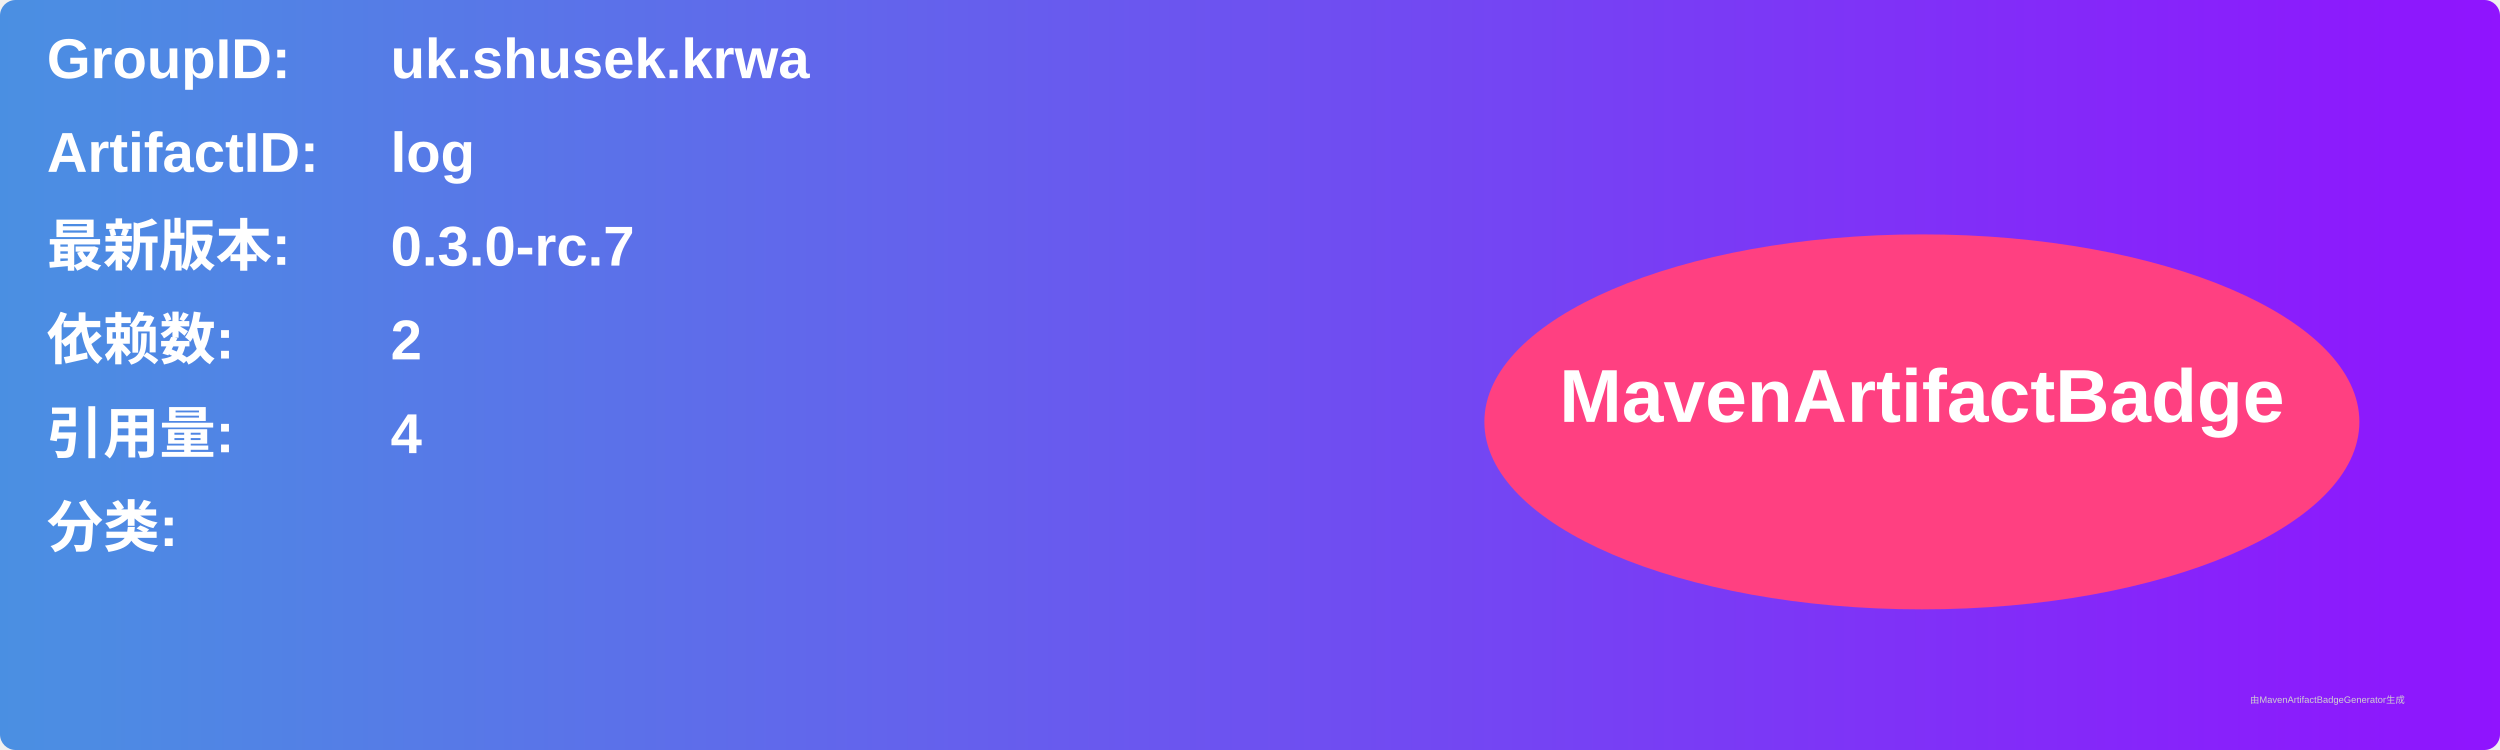
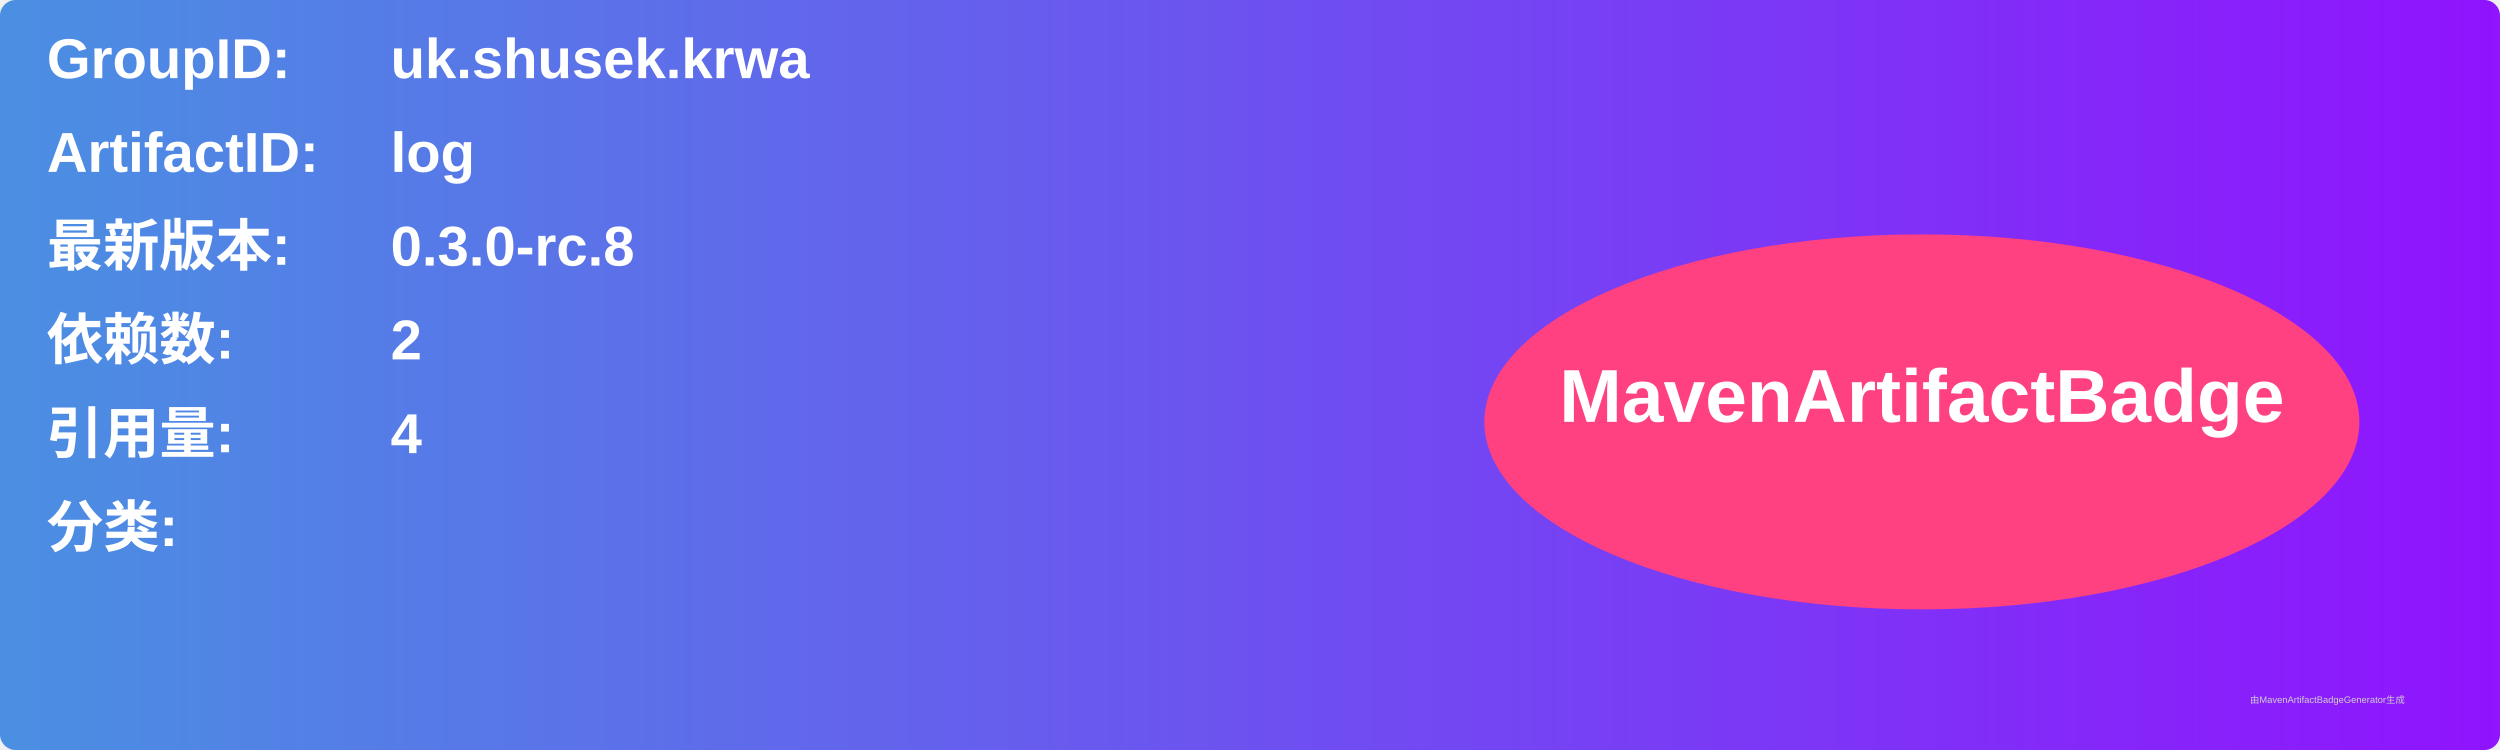
<svg xmlns="http://www.w3.org/2000/svg" width="800" height="240" viewBox="0 0 800 240">
  <linearGradient id="grad" x1="0%" y1="0%" x2="100%" y2="0%">
    <stop offset="0%" stop-color="#4a90e2" />
    <stop offset="100%" stop-color="#9013fe" />
  </linearGradient>
  <rect width="100%" height="100%" rx="5" ry="5" fill="url(#grad)" />
  <g transform="translate(15, 15)">
    <text x="0" y="10" font-family="Arial" font-size="18" fill="white" font-weight="bold" width="260">GroupID:</text>
    <text x="110" y="10" font-family="Arial" font-size="18" fill="white" font-weight="bold" width="460">uk.shusek.krwa</text>
    <text x="0" y="40" font-family="Arial" font-size="18" fill="white" font-weight="bold" width="260">ArtifactID:</text>
    <text x="110" y="40" font-family="Arial" font-size="18" fill="white" font-weight="bold" width="460">log</text>
    <text x="0" y="70" font-family="Arial" font-size="18" fill="white" font-weight="bold">最新版本:</text>
    <text x="110" y="70" font-family="Arial" font-size="18" fill="white" font-weight="bold">
-       <tspan font-weight="bold">0.3.0-rc.7</tspan>
+       <tspan font-weight="bold">0.3.0-rc.8</tspan>
    </text>
    <text x="0" y="100" font-family="Arial" font-size="18" fill="white" font-weight="bold">依赖数: </text>
    <text x="110" y="100" font-family="Arial" font-size="18" fill="white">
      <tspan font-weight="bold">2</tspan>
    </text>
    <text x="0" y="130" font-family="Arial" font-size="18" fill="white" font-weight="bold">引用量: </text>
    <text x="110" y="130" font-family="Arial" font-size="18" fill="white">
      <tspan font-weight="bold">4</tspan>
    </text>
    <text x="0" y="160" font-family="Arial" font-size="18" fill="white" font-weight="bold">分类:</text>
    <text x="10" y="190" font-family="Arial" font-size="10" fill="white">
      <tspan font-weight="bold" />
    </text>
    <ellipse cx="600" cy="120" rx="140" ry="60" fill="#ff4081" />
    <text x="600" y="120" text-anchor="middle" font-family="Arial" font-size="24" fill="white" font-weight="bold">MavenArtifactBadge</text>
  </g>
  <text x="720" y="225" font-family="Arial" font-size="3" fill="#d0d0d0">由MavenArtifactBadgeGenerator生成</text>
</svg>
